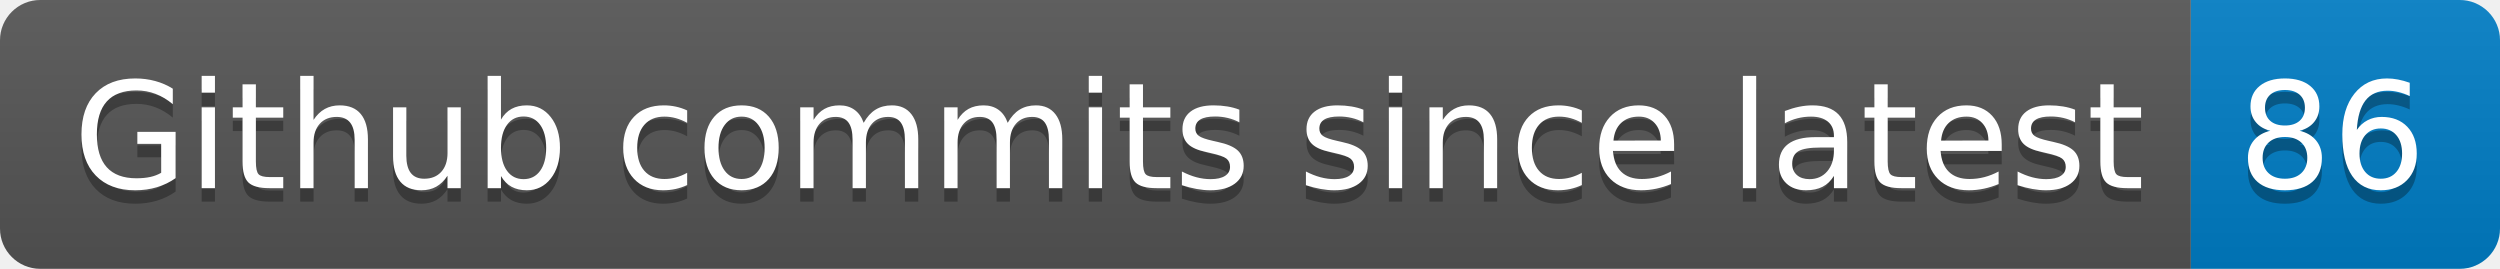
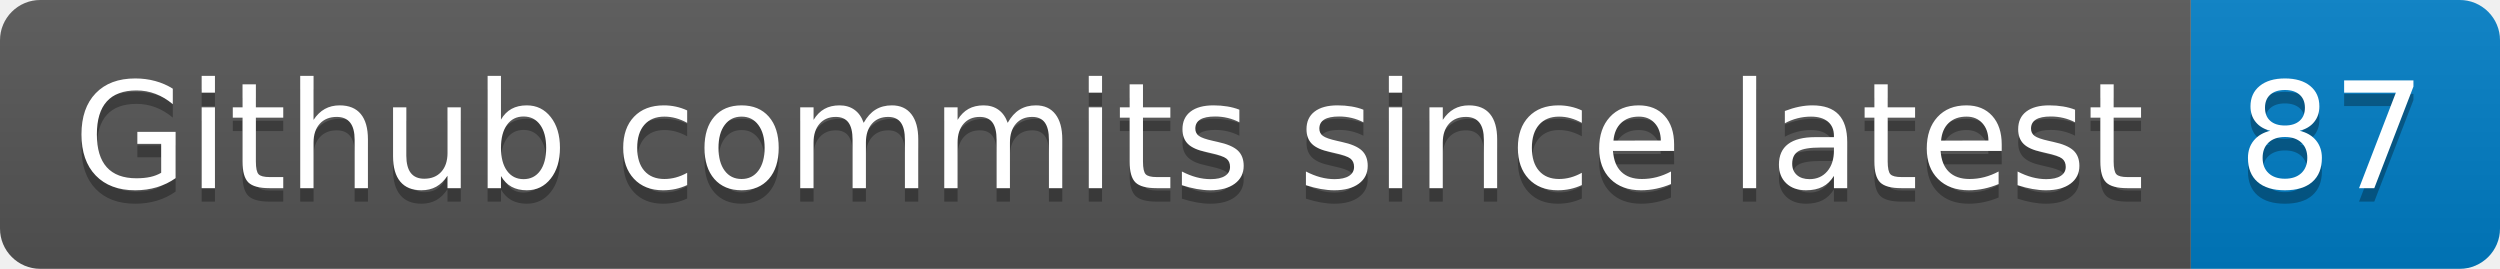
- <svg xmlns="http://www.w3.org/2000/svg" width="186" height="20" role="img" aria-label="Github commits since latest: 86">
+ <svg xmlns="http://www.w3.org/2000/svg" width="186" height="20" role="img" aria-label="Github commits since latest: 87">
  <linearGradient id="s" x2="0" y2="100%">
    <stop offset="0" stop-color="#bbb" stop-opacity=".1" />
    <stop offset="1" stop-opacity=".1" />
  </linearGradient>
  <clipPath id="r">
    <rect width="186" height="20" rx="3" fill="#fff" />
  </clipPath>
  <g clip-path="url(#r)">
    <rect width="163" height="20" fill="#555" />
    <rect x="163" width="23" height="20" fill="#007ec6" />
    <rect width="186" height="20" fill="url(#s)" />
  </g>
  <g fill="#fff" text-anchor="middle" font-family="Verdana,Geneva,DejaVu Sans,sans-serif" text-rendering="geometricPrecision" font-size="110">
    <text aria-hidden="true" x="825" y="150" fill="#010101" fill-opacity=".3" transform="scale(.1)" textLength="1530">Github commits since latest</text>
    <text x="825" y="140" transform="scale(.1)" fill="#fff" textLength="1530">Github commits since latest</text>
-     <text aria-hidden="true" x="1735" y="150" fill="#010101" fill-opacity=".3" transform="scale(.1)" textLength="130">86</text>
-     <text x="1735" y="140" transform="scale(.1)" fill="#fff" textLength="130">86</text>
+     <text aria-hidden="true" x="1735" y="150" fill="#010101" fill-opacity=".3" transform="scale(.1)" textLength="130">87</text>
+     <text x="1735" y="140" transform="scale(.1)" fill="#fff" textLength="130">87</text>
  </g>
</svg>
